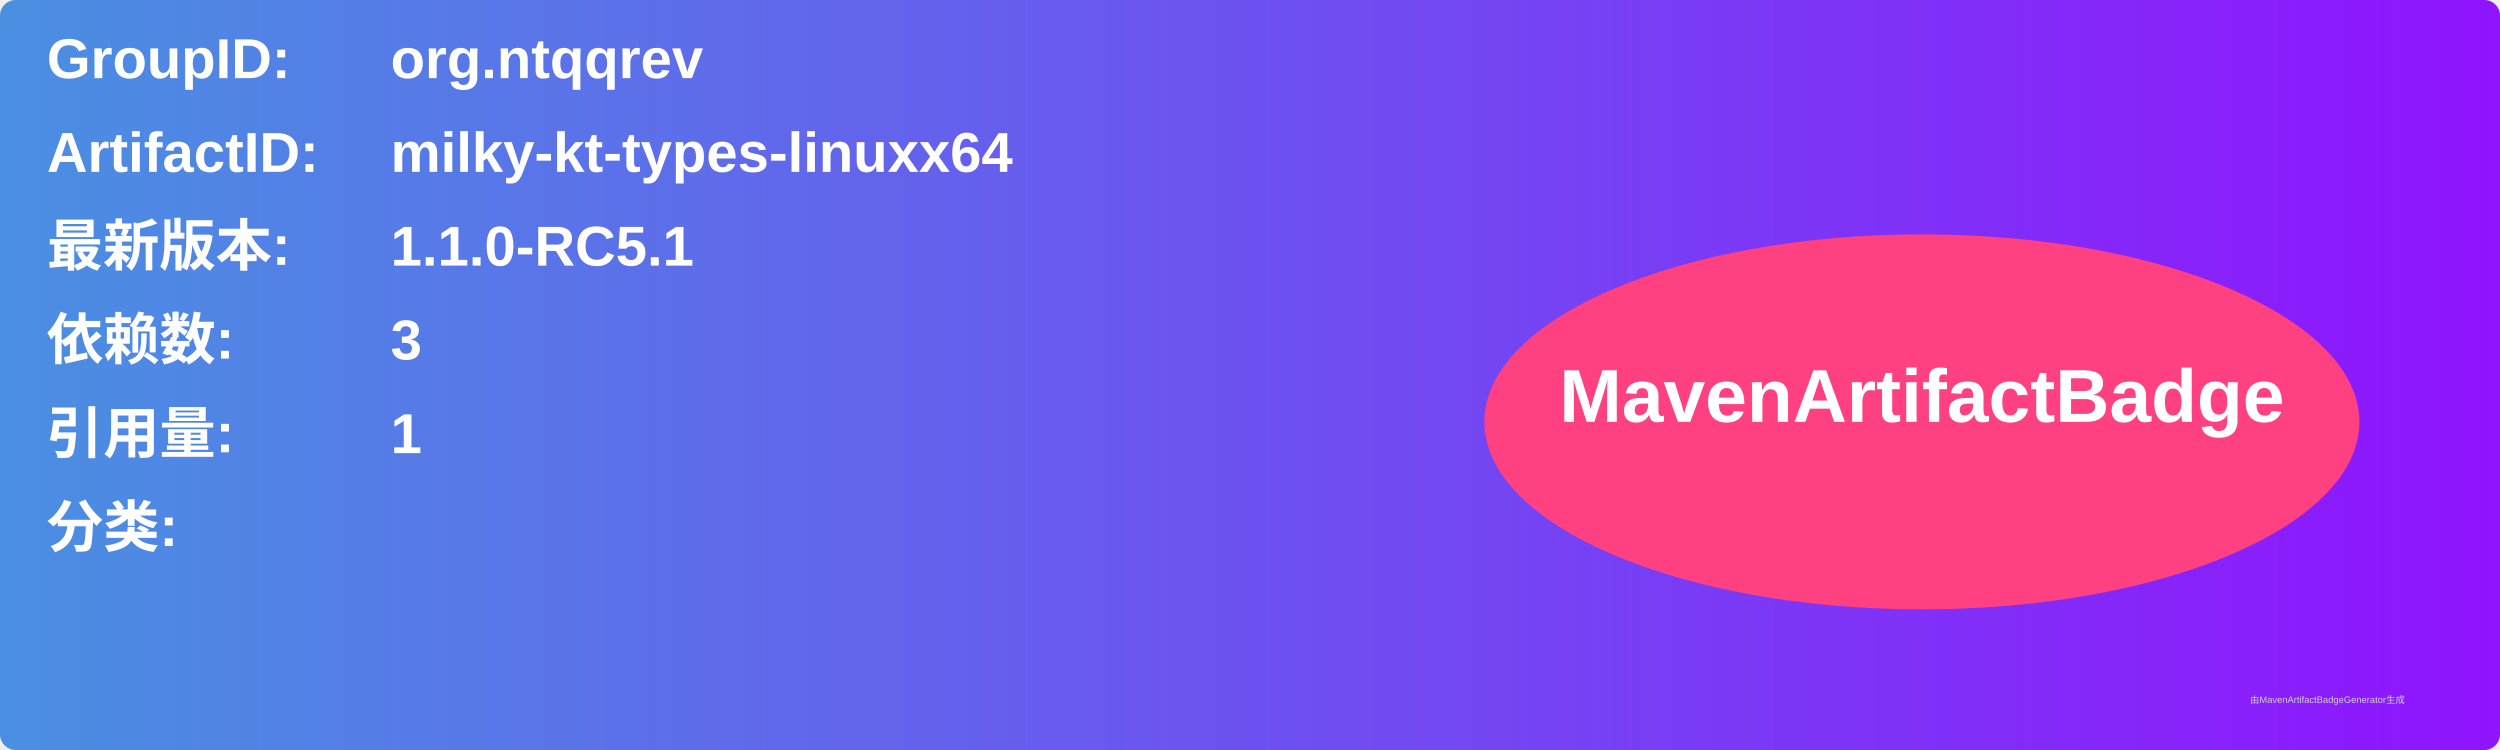
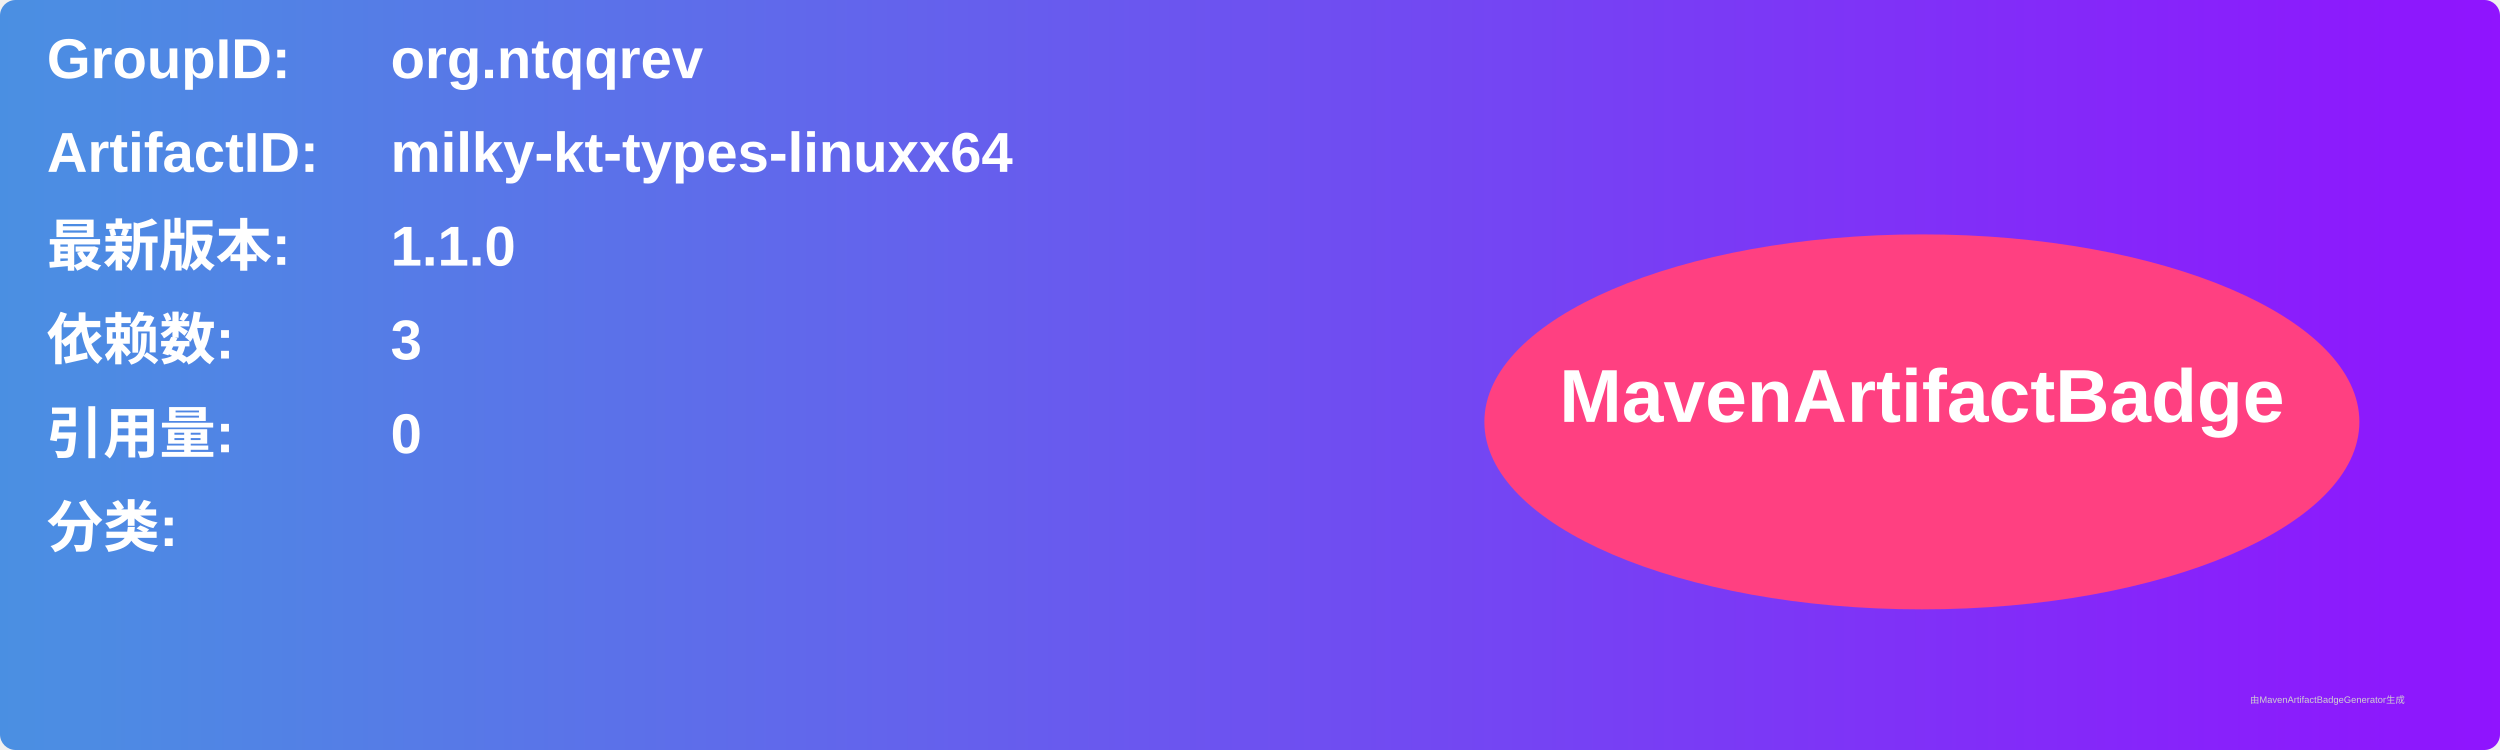
<svg xmlns="http://www.w3.org/2000/svg" width="800" height="240" viewBox="0 0 800 240">
  <linearGradient id="grad" x1="0%" y1="0%" x2="100%" y2="0%">
    <stop offset="0%" stop-color="#4a90e2" />
    <stop offset="100%" stop-color="#9013fe" />
  </linearGradient>
  <rect width="100%" height="100%" rx="5" ry="5" fill="url(#grad)" />
  <g transform="translate(15, 15)">
    <text x="0" y="10" font-family="Arial" font-size="18" fill="white" font-weight="bold" width="260">GroupID:</text>
    <text x="110" y="10" font-family="Arial" font-size="18" fill="white" font-weight="bold" width="460">org.ntqqrev</text>
    <text x="0" y="40" font-family="Arial" font-size="18" fill="white" font-weight="bold" width="260">ArtifactID:</text>
    <text x="110" y="40" font-family="Arial" font-size="18" fill="white" font-weight="bold" width="460">milky-kt-types-linuxx64</text>
    <text x="0" y="70" font-family="Arial" font-size="18" fill="white" font-weight="bold">最新版本:</text>
    <text x="110" y="70" font-family="Arial" font-size="18" fill="white" font-weight="bold">
-       <tspan font-weight="bold">1.1.0-RC5.1</tspan>
+       <tspan font-weight="bold">1.1.0</tspan>
    </text>
    <text x="0" y="100" font-family="Arial" font-size="18" fill="white" font-weight="bold">依赖数: </text>
    <text x="110" y="100" font-family="Arial" font-size="18" fill="white">
      <tspan font-weight="bold">3</tspan>
    </text>
    <text x="0" y="130" font-family="Arial" font-size="18" fill="white" font-weight="bold">引用量: </text>
    <text x="110" y="130" font-family="Arial" font-size="18" fill="white">
-       <tspan font-weight="bold">1</tspan>
+       <tspan font-weight="bold">0</tspan>
    </text>
    <text x="0" y="160" font-family="Arial" font-size="18" fill="white" font-weight="bold">分类:</text>
    <text x="10" y="190" font-family="Arial" font-size="10" fill="white">
      <tspan font-weight="bold" />
    </text>
    <ellipse cx="600" cy="120" rx="140" ry="60" fill="#ff4081" />
    <text x="600" y="120" text-anchor="middle" font-family="Arial" font-size="24" fill="white" font-weight="bold">MavenArtifactBadge</text>
  </g>
  <text x="720" y="225" font-family="Arial" font-size="3" fill="#d0d0d0">由MavenArtifactBadgeGenerator生成</text>
</svg>
